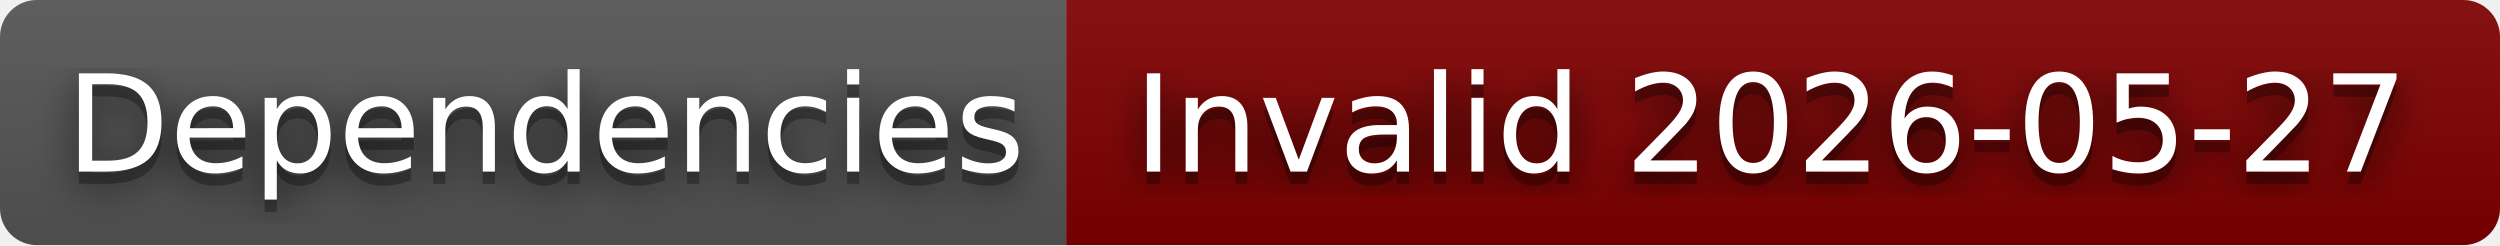
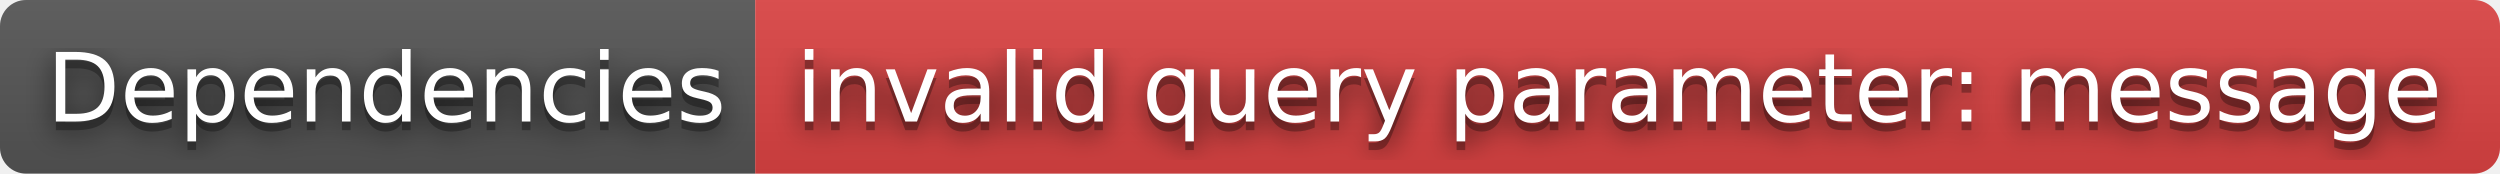
- <svg xmlns="http://www.w3.org/2000/svg" width="204" height="20" role="img" aria-label="Dependencies: Invalid 2026-05-27">
+ <svg xmlns="http://www.w3.org/2000/svg" width="288" height="20" role="img" aria-label="Dependencies: invalid query parameter: message">
  <filter id="blur">
    <feGaussianBlur in="SourceGraphic" stdDeviation="16" />
  </filter>
  <linearGradient id="s" x2="0" y2="100%">
    <stop offset="0" stop-color="#bbb" stop-opacity=".1" />
    <stop offset="1" stop-opacity=".1" />
  </linearGradient>
  <clipPath id="r">
-     <rect width="204" height="20" rx="3" fill="#fff" />
+     <rect width="288" height="20" rx="3" fill="#fff" />
  </clipPath>
  <g clip-path="url(#r)">
    <rect width="87" height="20" fill="#555" />
-     <rect x="87" width="117" height="20" fill="#800000" />
-     <rect width="204" height="20" fill="url(#s)" />
+     <rect x="87" width="201" height="20" fill="#dd4343" />
+     <rect width="288" height="20" fill="url(#s)" />
  </g>
  <g fill="#fff" text-anchor="middle" font-family="Verdana,Geneva,DejaVu Sans,sans-serif" text-rendering="geometricPrecision" font-size="110">
    <text aria-hidden="true" x="445" y="150" fill="#010101" fill-opacity=".80" filter="url(#blur)" transform="scale(.1)" textLength="770">Dependencies</text>
    <text aria-hidden="true" x="445" y="150" fill="#010101" fill-opacity=".3" transform="scale(.1)" textLength="770">Dependencies</text>
    <text x="445" y="140" transform="scale(.1)" fill="#fff" textLength="770">Dependencies</text>
-     <text aria-hidden="true" x="1445" y="150" fill="#010101" fill-opacity=".80" filter="url(#blur)" transform="scale(.1)" textLength="1070">Invalid 2026-05-27</text>
-     <text aria-hidden="true" x="1445" y="150" fill="#010101" fill-opacity=".3" transform="scale(.1)" textLength="1070">Invalid 2026-05-27</text>
-     <text x="1445" y="140" transform="scale(.1)" fill="#fff" textLength="1070">Invalid 2026-05-27</text>
+     <text aria-hidden="true" x="1865" y="150" fill="#010101" fill-opacity=".80" filter="url(#blur)" transform="scale(.1)" textLength="1910">invalid query parameter: message</text>
+     <text aria-hidden="true" x="1865" y="150" fill="#010101" fill-opacity=".3" transform="scale(.1)" textLength="1910">invalid query parameter: message</text>
+     <text x="1865" y="140" transform="scale(.1)" fill="#fff" textLength="1910">invalid query parameter: message</text>
  </g>
</svg>
